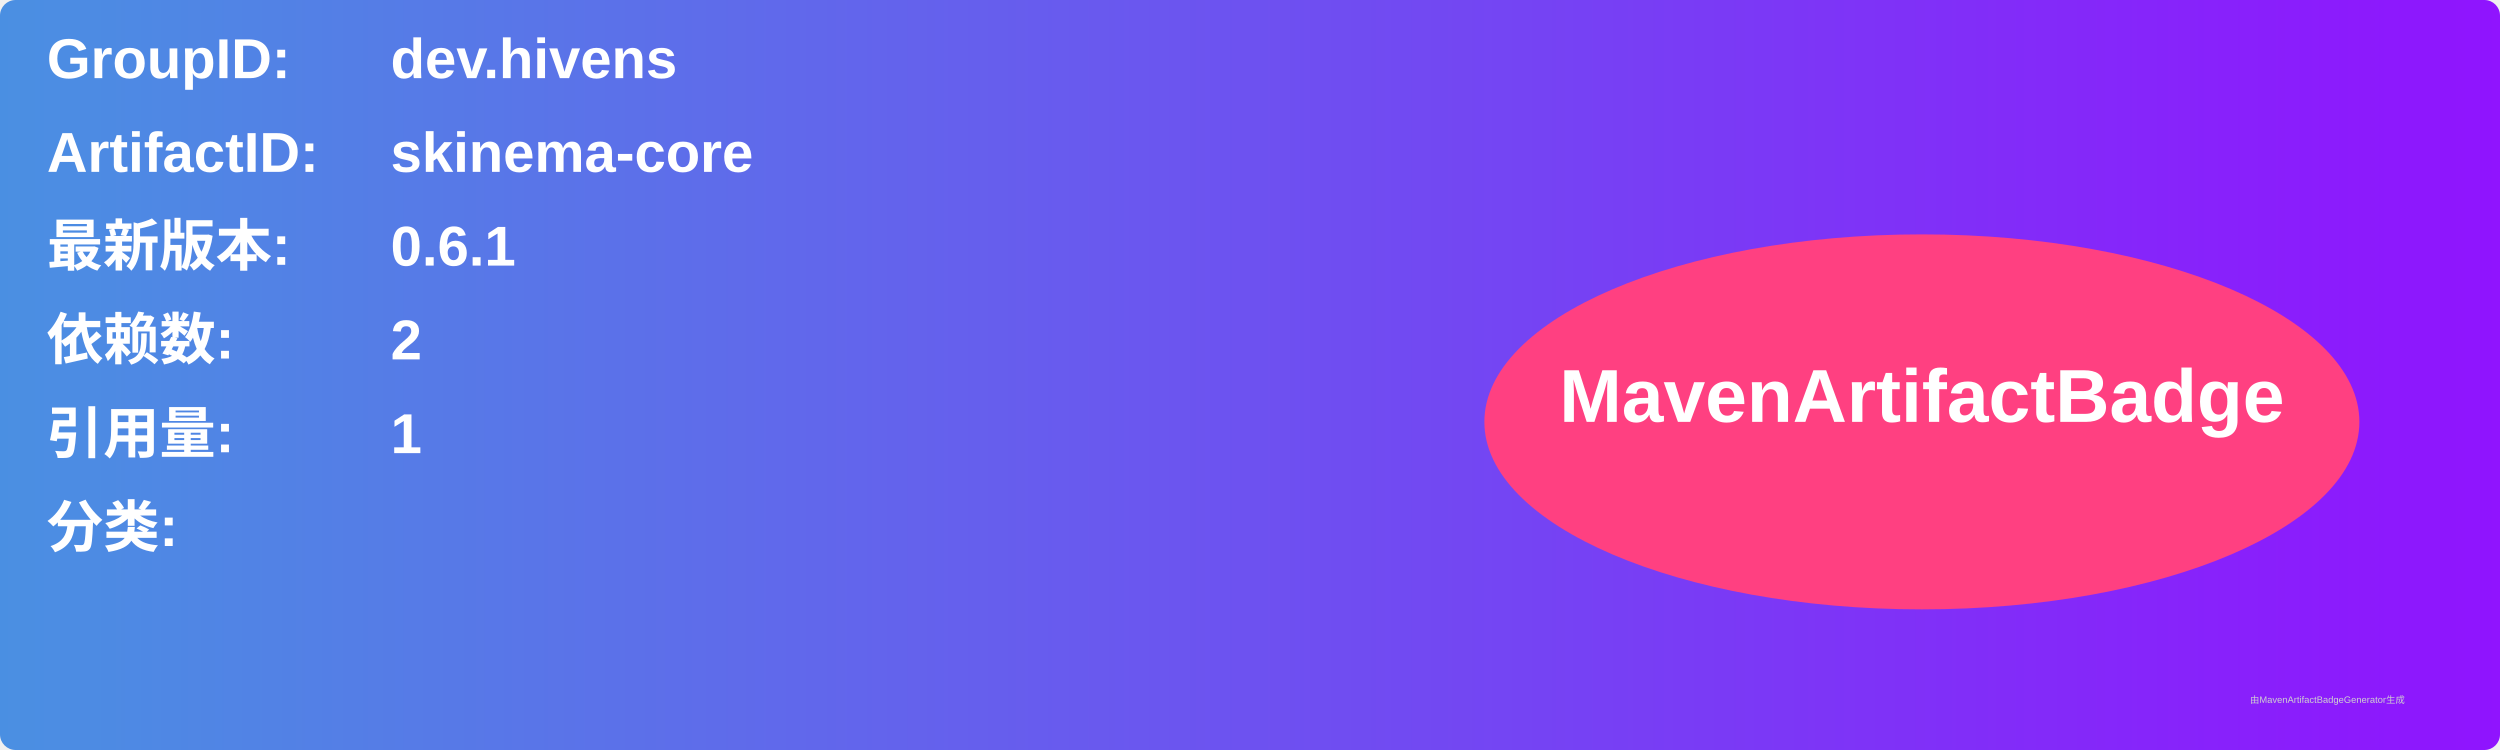
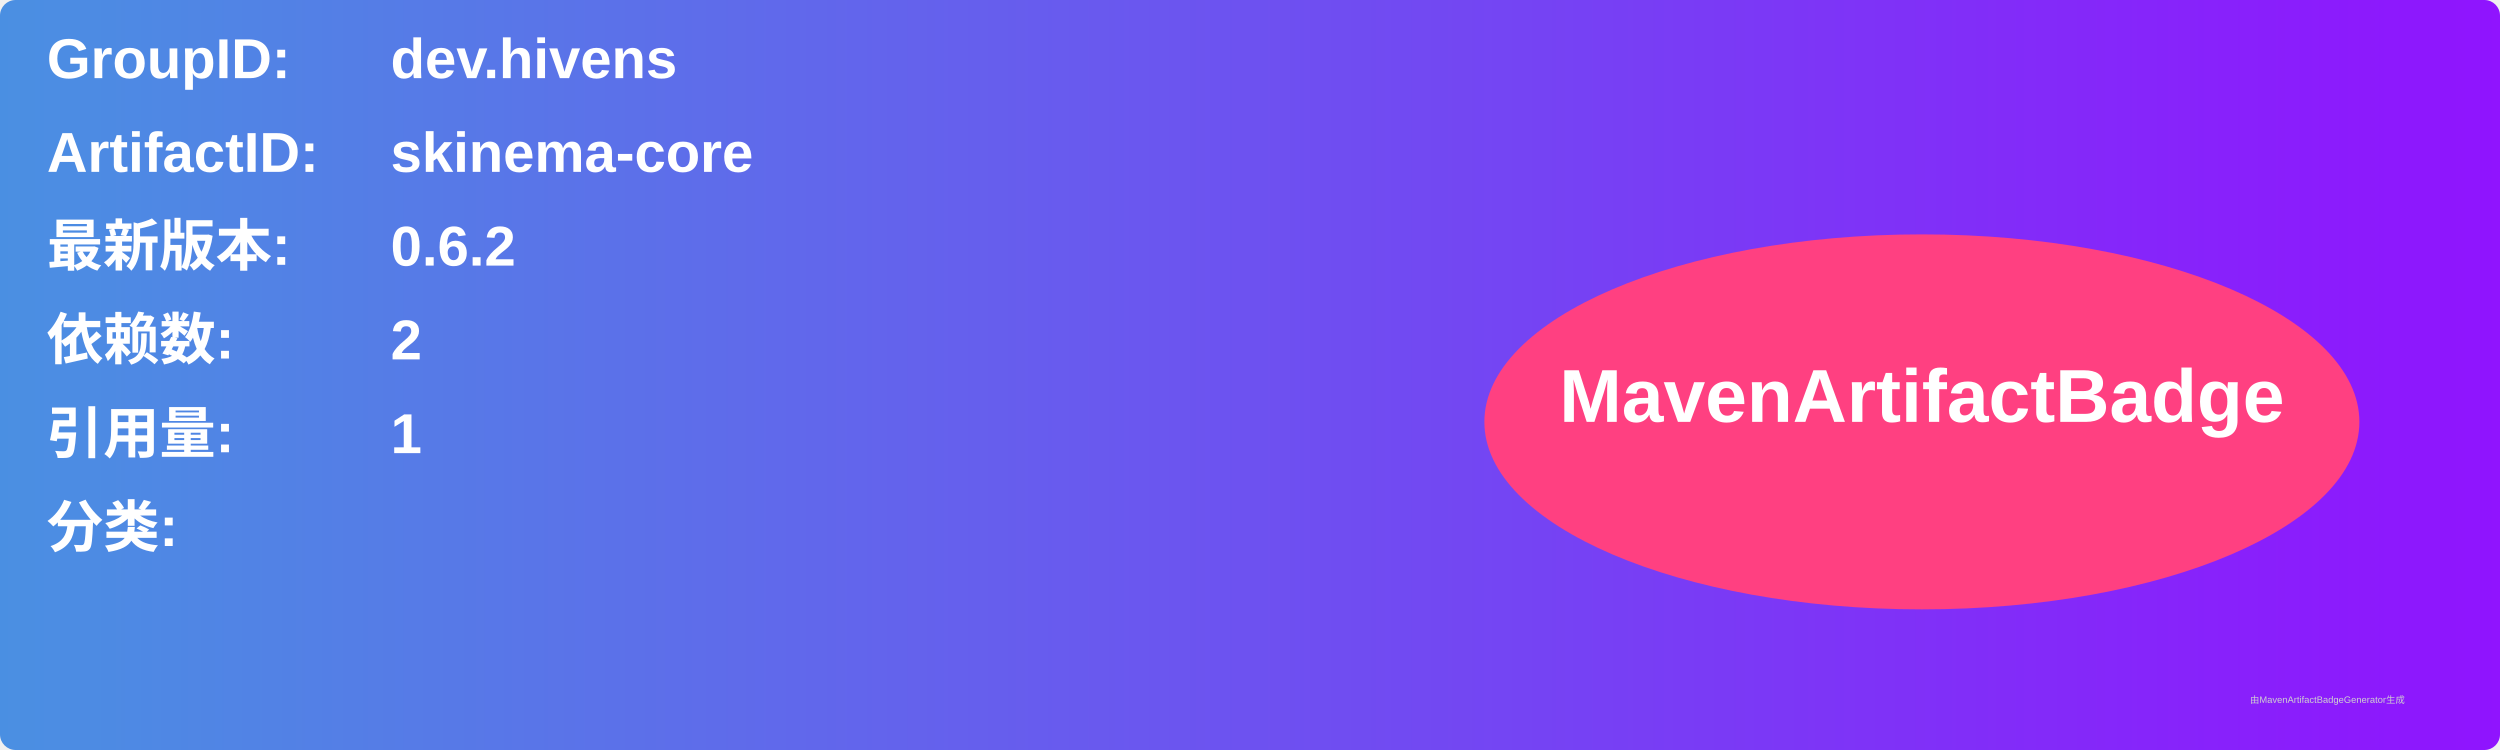
<svg xmlns="http://www.w3.org/2000/svg" width="800" height="240" viewBox="0 0 800 240">
  <linearGradient id="grad" x1="0%" y1="0%" x2="100%" y2="0%">
    <stop offset="0%" stop-color="#4a90e2" />
    <stop offset="100%" stop-color="#9013fe" />
  </linearGradient>
  <rect width="100%" height="100%" rx="5" ry="5" fill="url(#grad)" />
  <g transform="translate(15, 15)">
    <text x="0" y="10" font-family="Arial" font-size="18" fill="white" font-weight="bold" width="260">GroupID:</text>
    <text x="110" y="10" font-family="Arial" font-size="18" fill="white" font-weight="bold" width="460">dev.hivens</text>
    <text x="0" y="40" font-family="Arial" font-size="18" fill="white" font-weight="bold" width="260">ArtifactID:</text>
    <text x="110" y="40" font-family="Arial" font-size="18" fill="white" font-weight="bold" width="460">skinema-core</text>
    <text x="0" y="70" font-family="Arial" font-size="18" fill="white" font-weight="bold">最新版本:</text>
    <text x="110" y="70" font-family="Arial" font-size="18" fill="white" font-weight="bold">
-       <tspan font-weight="bold">0.6.1</tspan>
+       <tspan font-weight="bold">0.6.2</tspan>
    </text>
    <text x="0" y="100" font-family="Arial" font-size="18" fill="white" font-weight="bold">依赖数: </text>
    <text x="110" y="100" font-family="Arial" font-size="18" fill="white">
      <tspan font-weight="bold">2</tspan>
    </text>
    <text x="0" y="130" font-family="Arial" font-size="18" fill="white" font-weight="bold">引用量: </text>
    <text x="110" y="130" font-family="Arial" font-size="18" fill="white">
      <tspan font-weight="bold">1</tspan>
    </text>
    <text x="0" y="160" font-family="Arial" font-size="18" fill="white" font-weight="bold">分类:</text>
    <text x="10" y="190" font-family="Arial" font-size="10" fill="white">
      <tspan font-weight="bold" />
    </text>
    <ellipse cx="600" cy="120" rx="140" ry="60" fill="#ff4081" />
    <text x="600" y="120" text-anchor="middle" font-family="Arial" font-size="24" fill="white" font-weight="bold">MavenArtifactBadge</text>
  </g>
  <text x="720" y="225" font-family="Arial" font-size="3" fill="#d0d0d0">由MavenArtifactBadgeGenerator生成</text>
</svg>
